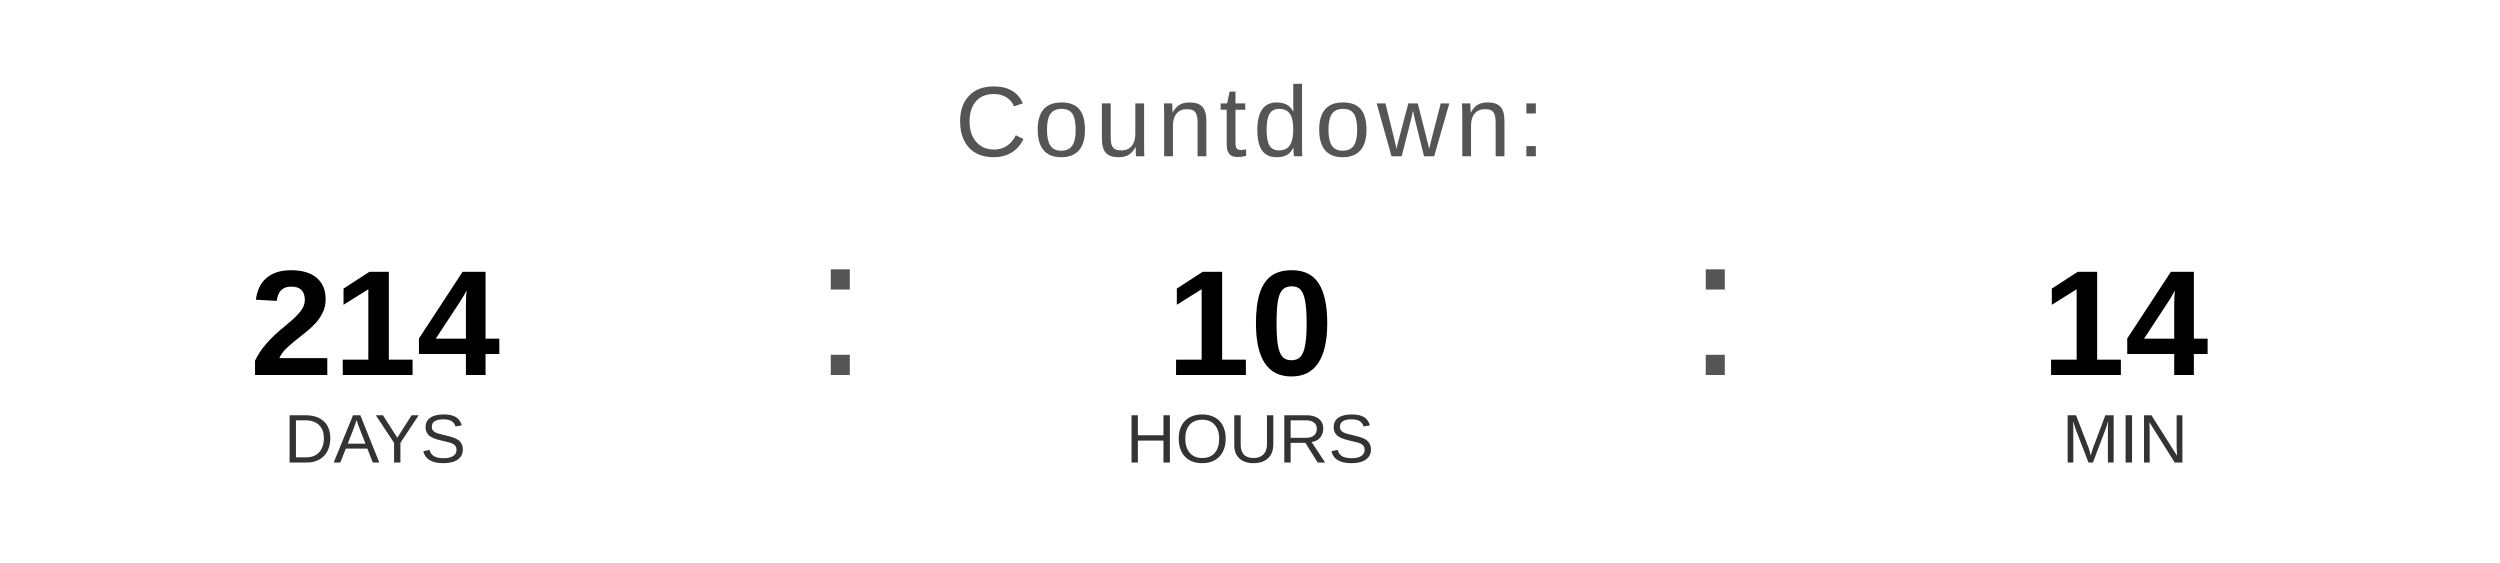
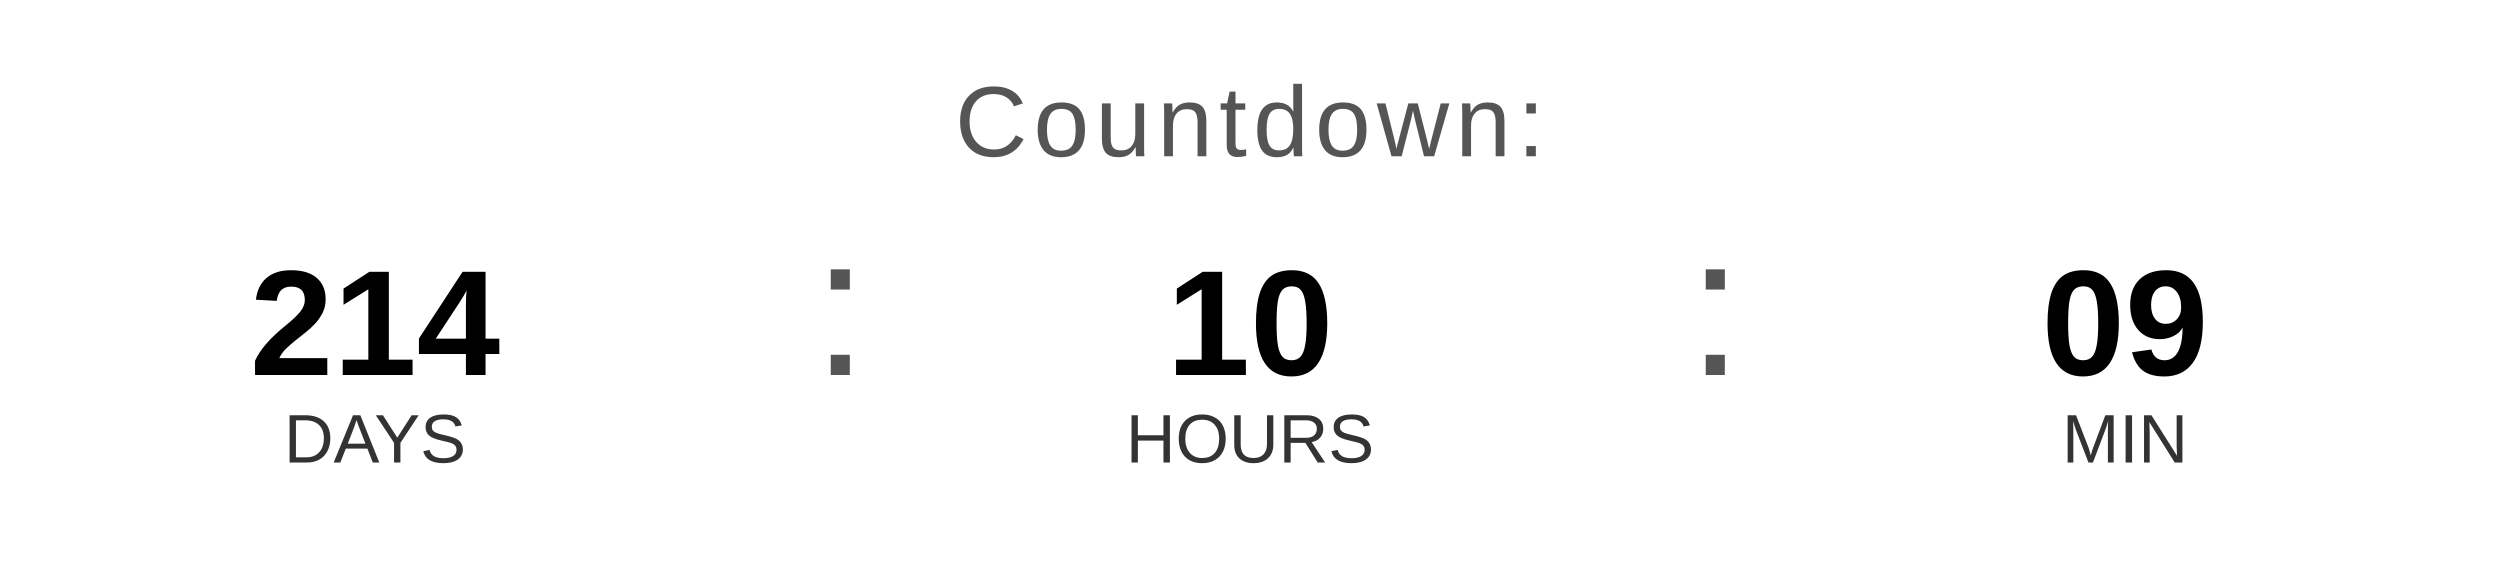
<svg xmlns="http://www.w3.org/2000/svg" width="400" height="90" viewBox="0 0 400 90">
  <text x="200" y="25" font-family="Arial, Helvetica, sans-serif" font-size="16" fill="#555555" text-anchor="middle" letter-spacing="1">
    Countdown:
  </text>
  <text x="60" y="60" font-family="Arial, Helvetica, sans-serif" font-size="24" font-weight="bold" fill="#000000" text-anchor="middle">214</text>
  <text x="60" y="74" font-family="Arial, Helvetica, sans-serif" font-size="11" fill="#333333" text-anchor="middle">DAYS</text>
  <text x="130" y="60" font-family="Arial, sans-serif" font-size="32" fill="#555555">:</text>
  <text x="200" y="60" font-family="Arial, Helvetica, sans-serif" font-size="24" font-weight="bold" fill="#000000" text-anchor="middle">10</text>
  <text x="200" y="74" font-family="Arial, Helvetica, sans-serif" font-size="11" fill="#333333" text-anchor="middle">HOURS</text>
  <text x="270" y="60" font-family="Arial, sans-serif" font-size="32" fill="#555555">:</text>
-   <text x="340" y="60" font-family="Arial, Helvetica, sans-serif" font-size="24" font-weight="bold" fill="#000000" text-anchor="middle">14</text>
+   <text x="340" y="60" font-family="Arial, Helvetica, sans-serif" font-size="24" font-weight="bold" fill="#000000" text-anchor="middle">09</text>
  <text x="340" y="74" font-family="Arial, Helvetica, sans-serif" font-size="11" fill="#333333" text-anchor="middle">MIN</text>
</svg>
